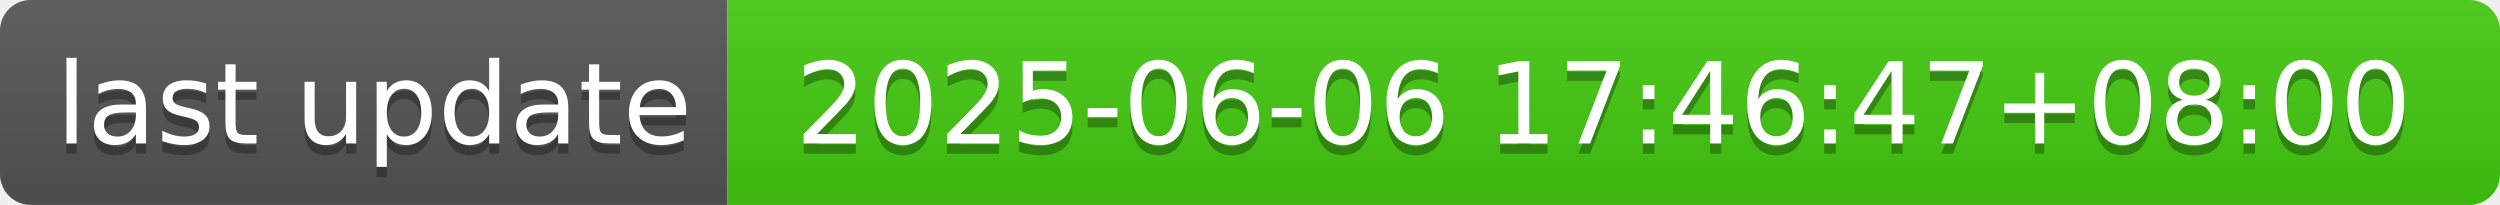
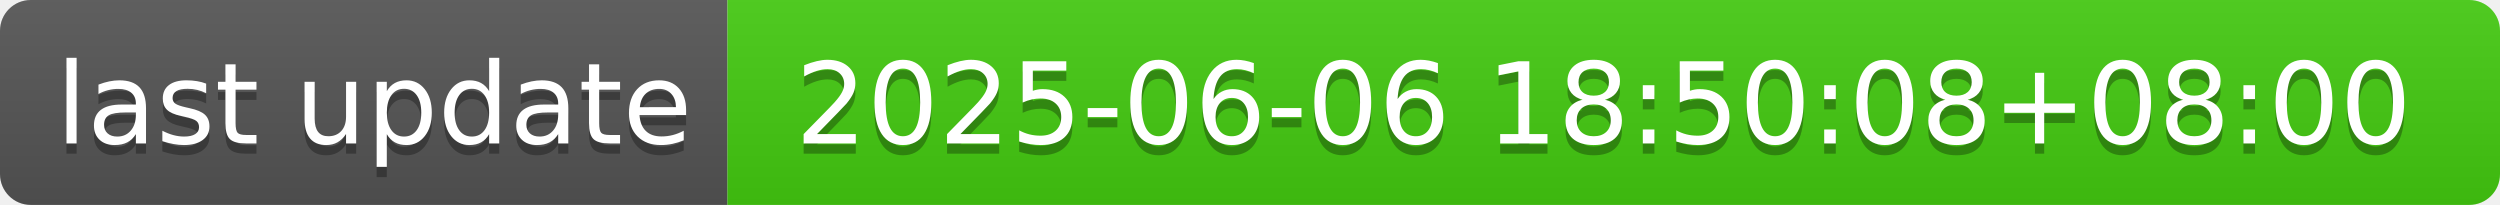
- <svg xmlns="http://www.w3.org/2000/svg" width="244" height="20" role="img" aria-label="last update: 2025-06-06 17:46:47+08:00">
+ <svg xmlns="http://www.w3.org/2000/svg" width="244" height="20" role="img" aria-label="last update: 2025-06-06 18:50:08+08:00">
  <linearGradient id="s" x2="0" y2="100%">
    <stop offset="0" stop-color="#bbb" stop-opacity=".1" />
    <stop offset="1" stop-opacity=".1" />
  </linearGradient>
  <clipPath id="r">
    <rect width="244" height="20" rx="3" fill="#fff" />
  </clipPath>
  <g clip-path="url(#r)">
    <rect width="71" height="20" fill="#555" />
    <rect x="71" width="173" height="20" fill="#4c1" />
    <rect width="244" height="20" fill="url(#s)" />
  </g>
  <g fill="#fff" text-anchor="middle" font-family="Verdana,Geneva,DejaVu Sans,sans-serif" text-rendering="geometricPrecision" font-size="110">
    <text aria-hidden="true" x="365" y="150" fill="#010101" fill-opacity=".3" transform="scale(.1)" textLength="610">last update</text>
    <text x="365" y="140" transform="scale(.1)" fill="#fff" textLength="610">last update</text>
-     <text aria-hidden="true" x="1565" y="150" fill="#010101" fill-opacity=".3" transform="scale(.1)" textLength="1630">2025-06-06 17:46:47+08:00</text>
-     <text x="1565" y="140" transform="scale(.1)" fill="#fff" textLength="1630">2025-06-06 17:46:47+08:00</text>
+     <text aria-hidden="true" x="1565" y="150" fill="#010101" fill-opacity=".3" transform="scale(.1)" textLength="1630">2025-06-06 18:50:08+08:00</text>
+     <text x="1565" y="140" transform="scale(.1)" fill="#fff" textLength="1630">2025-06-06 18:50:08+08:00</text>
  </g>
</svg>
